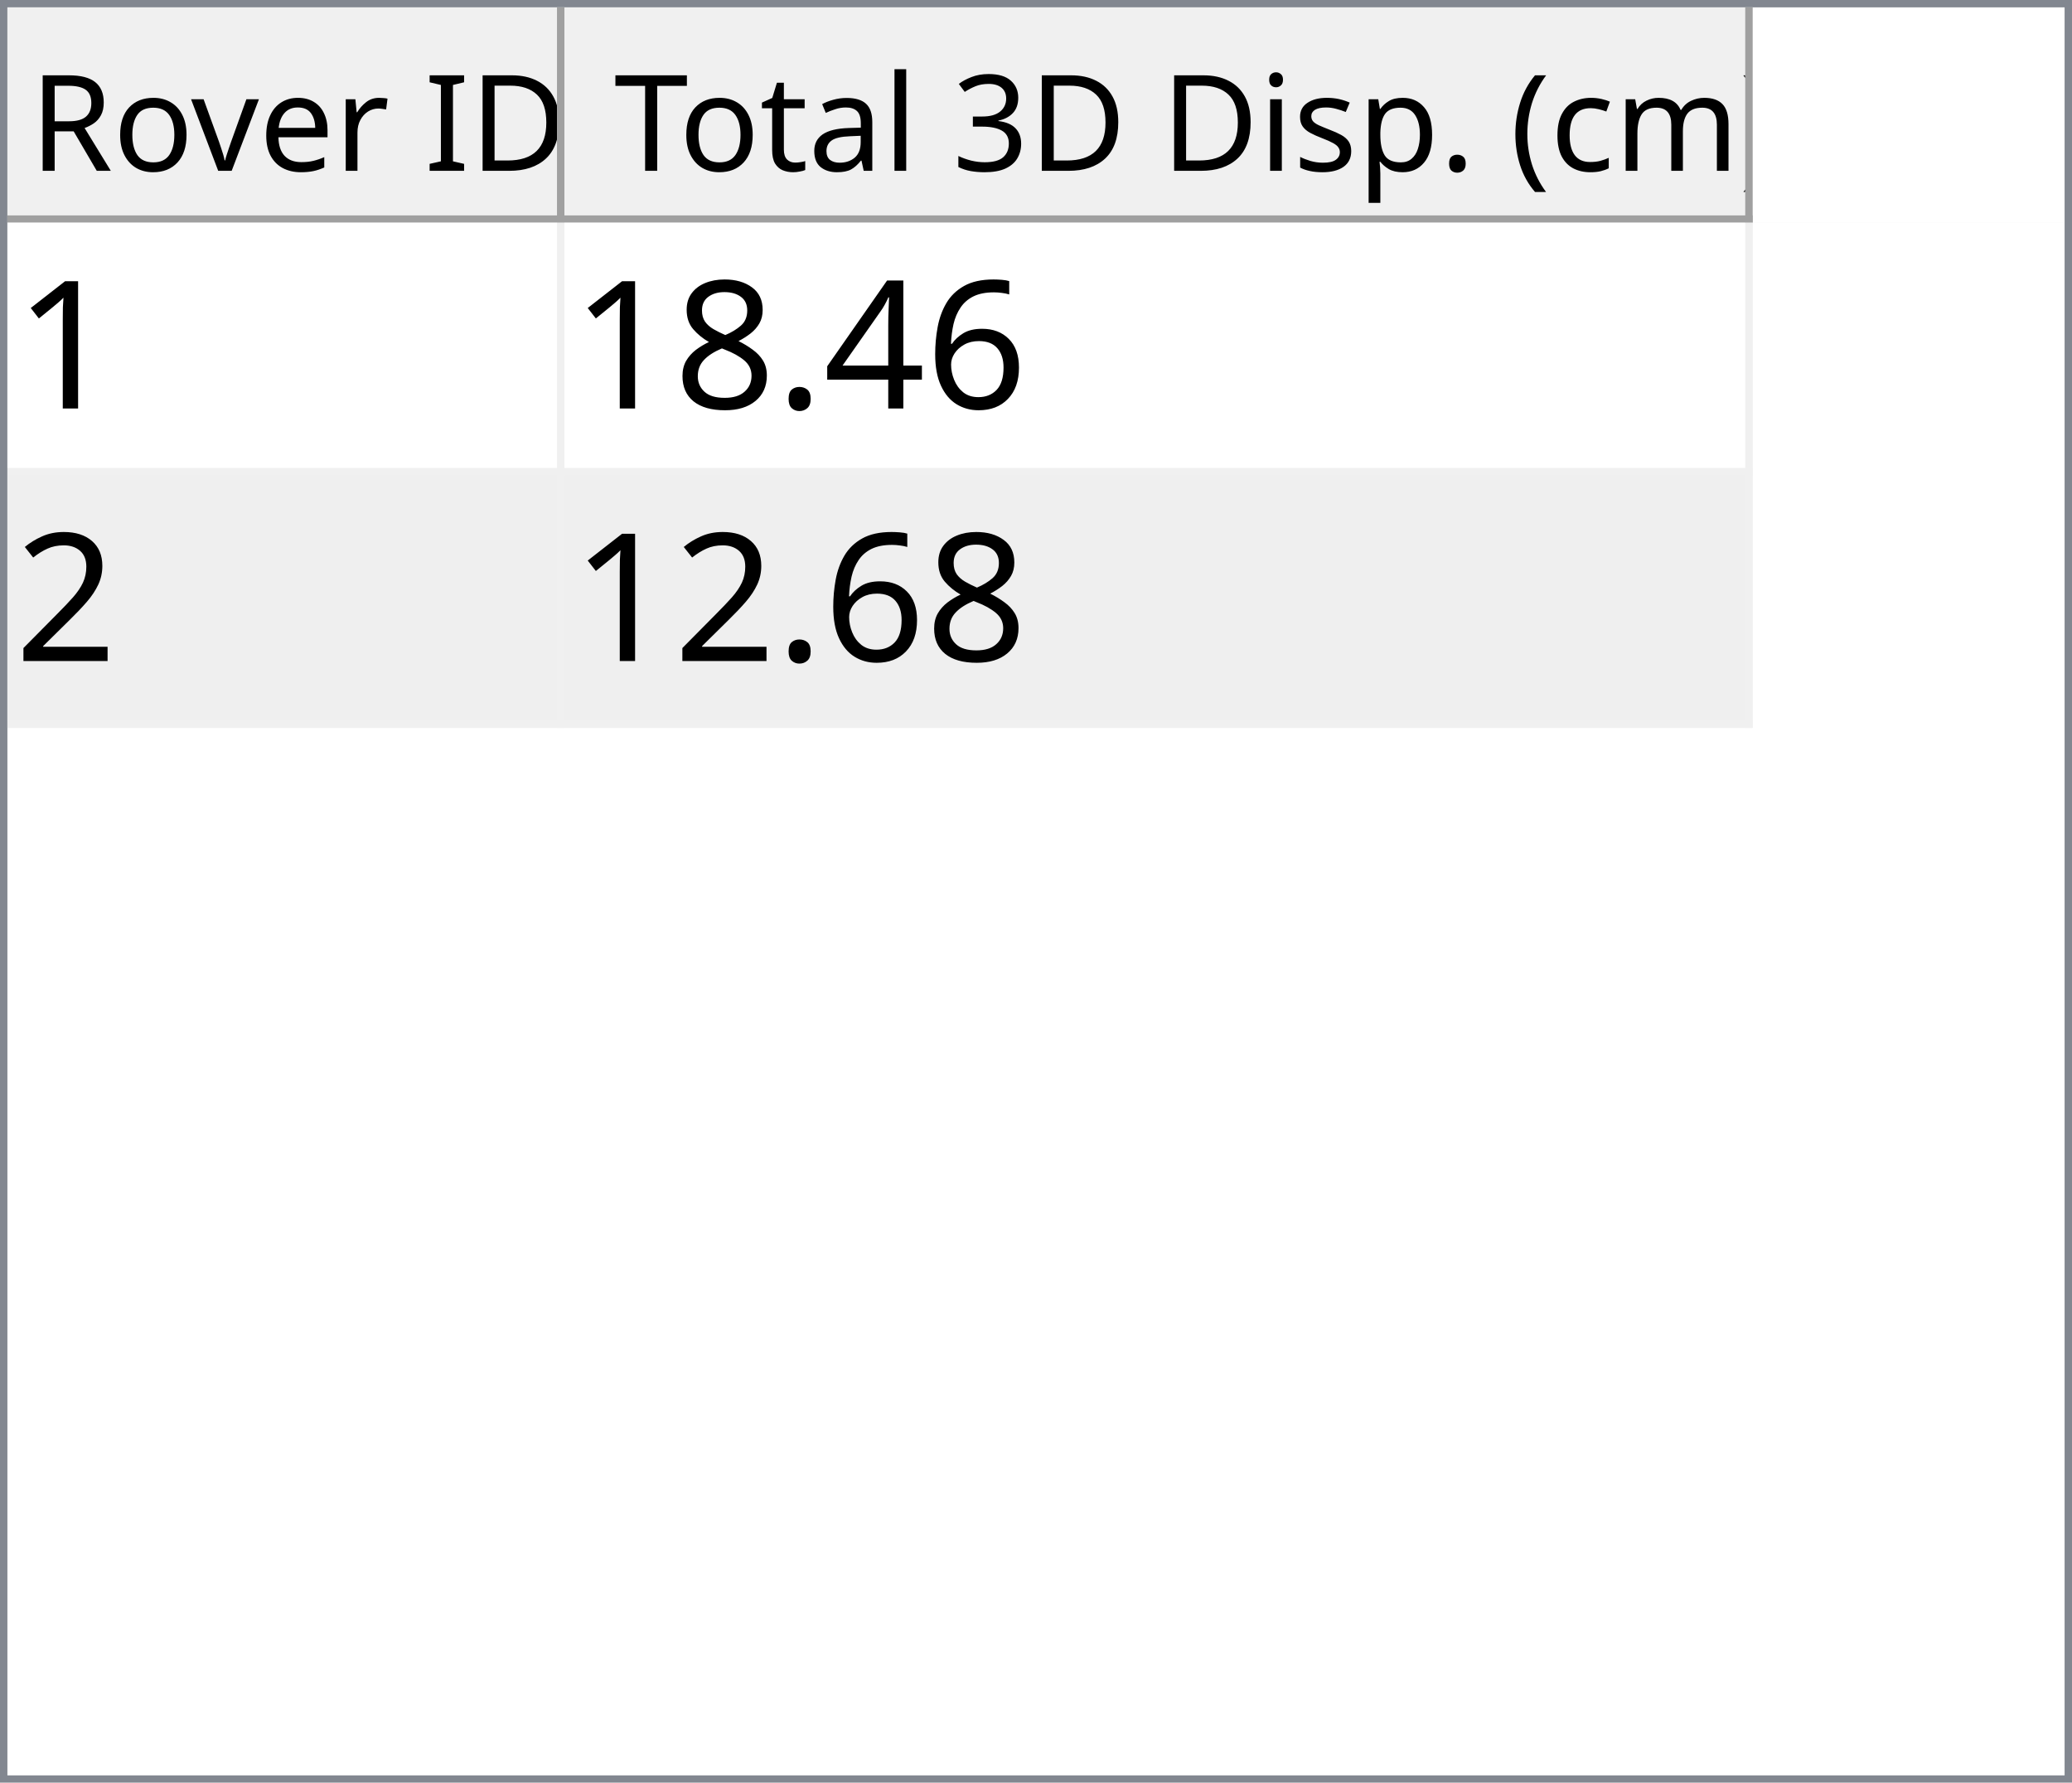
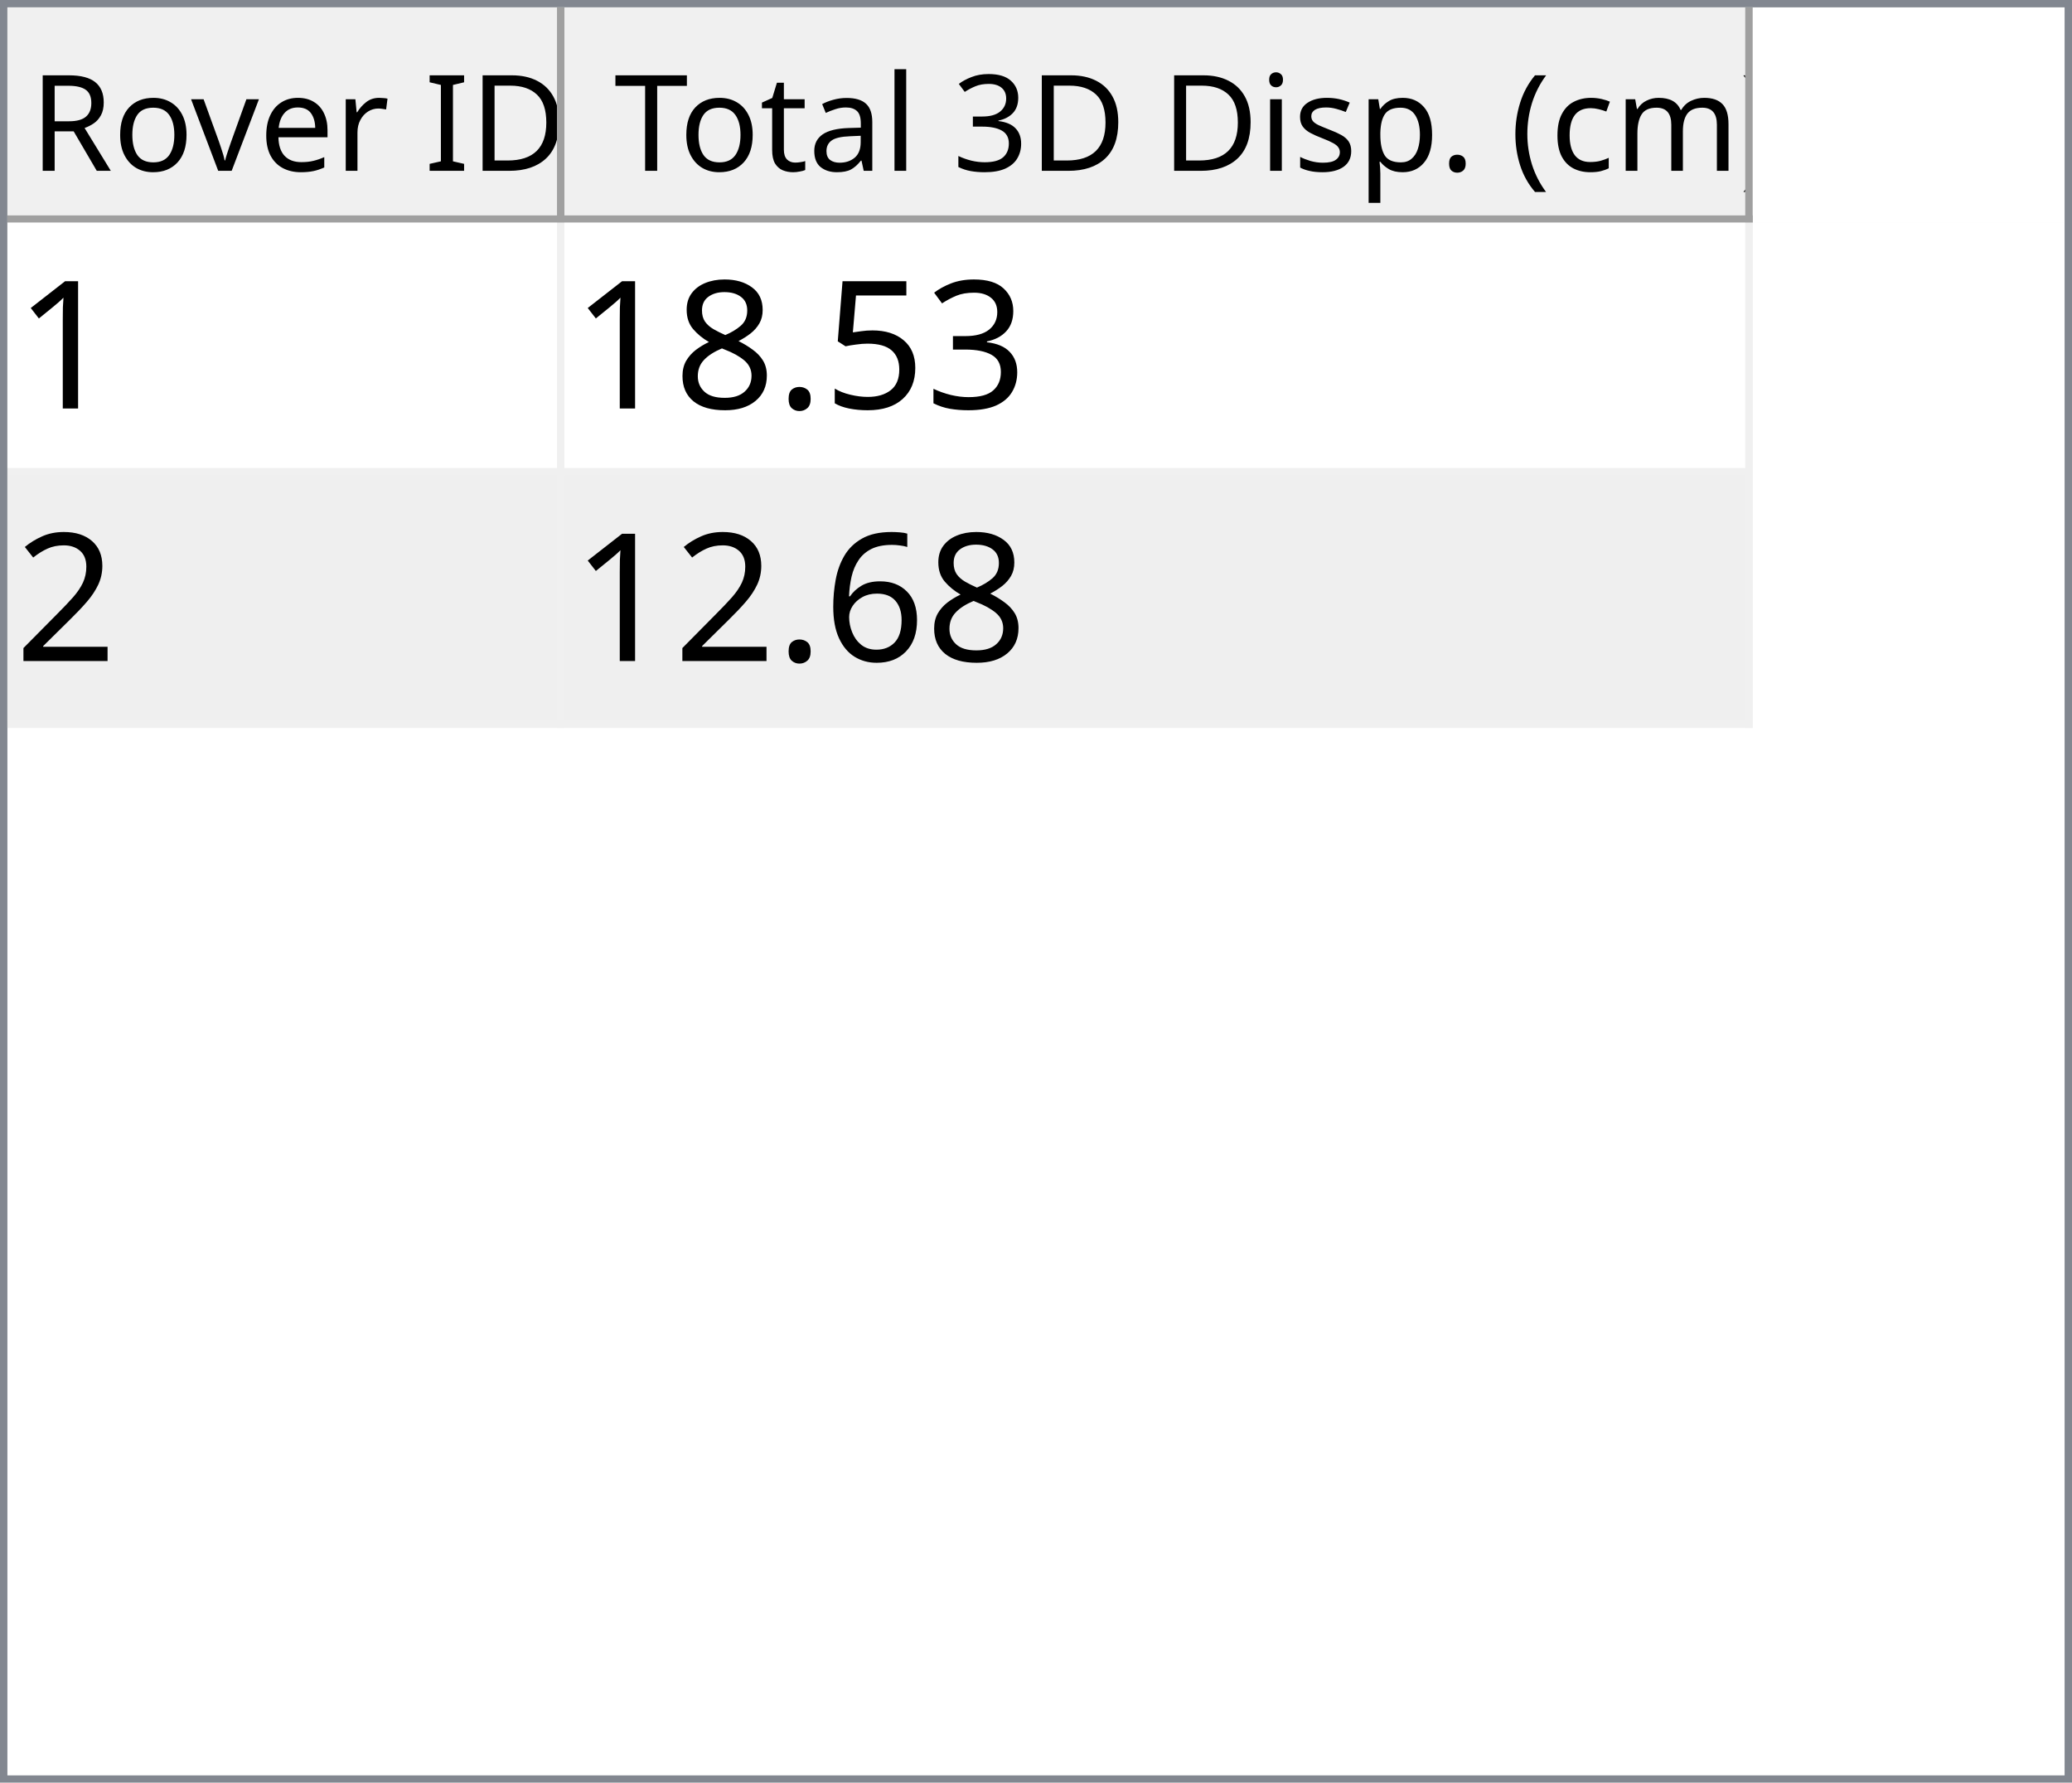
<svg xmlns="http://www.w3.org/2000/svg" style="fill-opacity:1; color-rendering:auto; color-interpolation:auto; text-rendering:auto; stroke:black; stroke-linecap:square; stroke-miterlimit:10; shape-rendering:auto; stroke-opacity:1; fill:black; stroke-dasharray:none; font-weight:normal; stroke-width:1; font-family:'Dialog'; font-style:normal; stroke-linejoin:miter; font-size:12px; stroke-dashoffset:0; image-rendering:auto;" width="279" height="240">
  <defs id="genericDefs" />
  <g>
    <defs id="defs1">
      <clipPath clipPathUnits="userSpaceOnUse" id="clipPath1">
        <path d="M0 0 L279 0 L279 240 L0 240 L0 0 Z" />
      </clipPath>
      <clipPath clipPathUnits="userSpaceOnUse" id="clipPath2">
        <path d="M0 0 L0 240 L279 240 L279 0 Z" />
      </clipPath>
      <clipPath clipPathUnits="userSpaceOnUse" id="clipPath3">
        <path d="M0 0 L0 29 L277 29 L277 0 Z" />
      </clipPath>
      <clipPath clipPathUnits="userSpaceOnUse" id="clipPath4">
        <path d="M0 0 L0 29 L75 29 L75 0 Z" />
      </clipPath>
      <clipPath clipPathUnits="userSpaceOnUse" id="clipPath5">
        <path d="M1 1 L1 28 L74 28 L74 1 Z" />
      </clipPath>
      <clipPath clipPathUnits="userSpaceOnUse" id="clipPath6">
        <path d="M0 0 L0 27 L73 27 L73 0 Z" />
      </clipPath>
      <clipPath clipPathUnits="userSpaceOnUse" id="clipPath7">
        <path d="M-0.5 -0.5 L-0.5 28.5 L74.5 28.5 L74.5 -0.5 Z" />
      </clipPath>
      <clipPath clipPathUnits="userSpaceOnUse" id="clipPath8">
        <path d="M0 0 L0 29 L160 29 L160 0 Z" />
      </clipPath>
      <clipPath clipPathUnits="userSpaceOnUse" id="clipPath9">
        <path d="M1 1 L1 28 L159 28 L159 1 Z" />
      </clipPath>
      <clipPath clipPathUnits="userSpaceOnUse" id="clipPath10">
        <path d="M0 0 L0 27 L158 27 L158 0 Z" />
      </clipPath>
      <clipPath clipPathUnits="userSpaceOnUse" id="clipPath11">
        <path d="M-0.5 -0.5 L-0.5 28.5 L159.5 28.5 L159.5 -0.5 Z" />
      </clipPath>
      <clipPath clipPathUnits="userSpaceOnUse" id="clipPath12">
        <path d="M0 0 L0 209 L277 209 L277 0 Z" />
      </clipPath>
      <clipPath clipPathUnits="userSpaceOnUse" id="clipPath13">
        <path d="M0 0 L0 68 L235 68 L235 0 Z" />
      </clipPath>
      <clipPath clipPathUnits="userSpaceOnUse" id="clipPath14">
        <path d="M-0.5 -0.5 L-0.5 67.5 L234.5 67.5 L234.5 -0.5 Z" />
      </clipPath>
      <clipPath clipPathUnits="userSpaceOnUse" id="clipPath15">
        <path d="M0 0 L0 33 L74 33 L74 0 Z" />
      </clipPath>
      <clipPath clipPathUnits="userSpaceOnUse" id="clipPath16">
        <path d="M0 0 L0 33 L159 33 L159 0 Z" />
      </clipPath>
      <font horiz-adv-x="64.551" id="font1">
        <font-face ascent="107.91" descent="25.098" units-per-em="100" style="font-style:normal; font-family:Segoe UI; font-weight:normal;" />
        <missing-glyph horiz-adv-x="64.551" d="M8.109 0 L8.109 68.266 L56.453 68.266 L56.453 0 L8.109 0 ZM15.328 7.234 L49.219 7.234 L49.219 61.031 L15.328 61.031 L15.328 7.234 Z" />
        <glyph unicode="D" horiz-adv-x="70.117" d="M9.188 0 L9.188 70.016 L28.516 70.016 Q65.531 70.016 65.531 35.891 Q65.531 19.672 55.25 9.836 Q44.969 0 27.734 0 L9.188 0 ZM17.391 62.594 L17.391 7.422 L27.828 7.422 Q41.609 7.422 49.273 14.797 Q56.938 22.172 56.938 35.688 Q56.938 62.594 28.328 62.594 L17.391 62.594 Z" />
        <glyph unicode="I" horiz-adv-x="26.611" d="M17.391 0 L9.188 0 L9.188 70.016 L17.391 70.016 L17.391 0 Z" />
        <glyph unicode=" " horiz-adv-x="27.393" d="" />
        <glyph unicode="r" horiz-adv-x="34.766" d="M34.188 41.891 Q32.078 43.5 28.125 43.5 Q23 43.5 19.555 38.672 Q16.109 33.844 16.109 25.484 L16.109 0 L8.109 0 L8.109 50 L16.109 50 L16.109 39.703 L16.312 39.703 Q18.016 44.969 21.531 47.922 Q25.047 50.875 29.391 50.875 Q32.516 50.875 34.188 50.203 L34.188 41.891 Z" />
        <glyph unicode="e" horiz-adv-x="52.295" d="M48.297 23 L12.984 23 Q13.188 14.656 17.484 10.109 Q21.781 5.562 29.297 5.562 Q37.75 5.562 44.828 11.141 L44.828 3.609 Q38.234 -1.172 27.391 -1.172 Q16.797 -1.172 10.742 5.641 Q4.688 12.453 4.688 24.812 Q4.688 36.469 11.305 43.82 Q17.922 51.172 27.734 51.172 Q37.547 51.172 42.922 44.828 Q48.297 38.484 48.297 27.203 L48.297 23 ZM40.094 29.781 Q40.047 36.719 36.75 40.578 Q33.453 44.438 27.594 44.438 Q21.922 44.438 17.969 40.383 Q14.016 36.328 13.094 29.781 L40.094 29.781 Z" />
        <glyph unicode="v" horiz-adv-x="47.9" d="M47.406 50 L27.484 0 L19.625 0 L0.688 50 L9.469 50 L22.172 13.672 Q23.578 9.672 23.922 6.688 L24.125 6.688 Q24.609 10.453 25.688 13.484 L38.969 50 L47.406 50 Z" />
        <glyph unicode="o" horiz-adv-x="58.594" d="M29 -1.172 Q17.922 -1.172 11.305 5.836 Q4.688 12.844 4.688 24.422 Q4.688 37.016 11.57 44.094 Q18.453 51.172 30.172 51.172 Q41.359 51.172 47.633 44.289 Q53.906 37.406 53.906 25.203 Q53.906 13.234 47.141 6.031 Q40.375 -1.172 29 -1.172 ZM29.594 44.438 Q21.875 44.438 17.383 39.188 Q12.891 33.938 12.891 24.703 Q12.891 15.828 17.43 10.695 Q21.969 5.562 29.594 5.562 Q37.359 5.562 41.531 10.594 Q45.703 15.625 45.703 24.906 Q45.703 34.281 41.531 39.359 Q37.359 44.438 29.594 44.438 Z" />
        <glyph unicode="R" horiz-adv-x="59.814" d="M59.375 0 L49.609 0 L37.891 19.625 Q36.281 22.359 34.766 24.289 Q33.25 26.219 31.664 27.438 Q30.078 28.656 28.25 29.219 Q26.422 29.781 24.125 29.781 L17.391 29.781 L17.391 0 L9.188 0 L9.188 70.016 L30.078 70.016 Q34.672 70.016 38.555 68.867 Q42.438 67.719 45.289 65.375 Q48.141 63.031 49.758 59.547 Q51.375 56.062 51.375 51.375 Q51.375 47.703 50.273 44.656 Q49.172 41.609 47.148 39.211 Q45.125 36.812 42.266 35.133 Q39.406 33.453 35.844 32.516 L35.844 32.328 Q37.594 31.547 38.891 30.547 Q40.188 29.547 41.359 28.18 Q42.531 26.812 43.68 25.078 Q44.828 23.344 46.234 21.047 L59.375 0 ZM17.391 62.594 L17.391 37.203 L28.516 37.203 Q31.594 37.203 34.203 38.133 Q36.812 39.062 38.719 40.797 Q40.625 42.531 41.703 45.047 Q42.781 47.562 42.781 50.688 Q42.781 56.297 39.141 59.445 Q35.5 62.594 28.609 62.594 L17.391 62.594 Z" />
        <glyph unicode=")" horiz-adv-x="30.176" d="M8.297 -15.922 L1.172 -15.922 Q16.406 2.344 16.406 26.812 Q16.406 51.469 1.078 70.016 L8.297 70.016 Q23.531 52.156 23.531 26.703 Q23.531 1.375 8.297 -15.922 Z" />
        <glyph unicode="m" horiz-adv-x="86.133" d="M79.109 0 L71.094 0 L71.094 28.719 Q71.094 37.016 68.531 40.727 Q65.969 44.438 59.906 44.438 Q54.781 44.438 51.195 39.75 Q47.609 35.062 47.609 28.516 L47.609 0 L39.594 0 L39.594 29.688 Q39.594 44.438 28.219 44.438 Q22.953 44.438 19.531 40.016 Q16.109 35.594 16.109 28.516 L16.109 0 L8.109 0 L8.109 50 L16.109 50 L16.109 42.094 L16.312 42.094 Q21.625 51.172 31.844 51.172 Q36.969 51.172 40.773 48.312 Q44.578 45.453 46 40.828 Q51.562 51.172 62.594 51.172 Q79.109 51.172 79.109 30.812 L79.109 0 Z" />
        <glyph unicode="c" horiz-adv-x="46.191" d="M42.188 2.297 Q36.422 -1.172 28.516 -1.172 Q17.828 -1.172 11.258 5.789 Q4.688 12.75 4.688 23.828 Q4.688 36.188 11.766 43.68 Q18.844 51.172 30.672 51.172 Q37.25 51.172 42.281 48.734 L42.281 40.531 Q36.719 44.438 30.375 44.438 Q22.703 44.438 17.797 38.945 Q12.891 33.453 12.891 24.516 Q12.891 15.719 17.508 10.641 Q22.125 5.562 29.891 5.562 Q36.422 5.562 42.188 9.906 L42.188 2.297 Z" />
        <glyph unicode="(" horiz-adv-x="30.176" d="M29.109 -15.922 L21.969 -15.922 Q6.844 1.375 6.844 26.703 Q6.844 52.156 21.969 70.016 L29.203 70.016 Q13.875 51.469 13.875 26.812 Q13.875 2.344 29.109 -15.922 Z" />
        <glyph unicode="." horiz-adv-x="21.68" d="M10.891 -1.078 Q8.641 -1.078 7.055 0.539 Q5.469 2.156 5.469 4.391 Q5.469 6.641 7.055 8.273 Q8.641 9.906 10.891 9.906 Q13.188 9.906 14.797 8.273 Q16.406 6.641 16.406 4.391 Q16.406 2.156 14.797 0.539 Q13.188 -1.078 10.891 -1.078 Z" />
        <glyph unicode="p" horiz-adv-x="58.789" d="M16.312 7.234 L16.109 7.234 L16.109 -23 L8.109 -23 L8.109 50 L16.109 50 L16.109 41.219 L16.312 41.219 Q22.219 51.172 33.594 51.172 Q43.266 51.172 48.688 44.461 Q54.109 37.75 54.109 26.469 Q54.109 13.922 48 6.375 Q41.891 -1.172 31.297 -1.172 Q21.578 -1.172 16.312 7.234 ZM16.109 27.391 L16.109 20.406 Q16.109 14.203 20.141 9.883 Q24.172 5.562 30.375 5.562 Q37.641 5.562 41.773 11.133 Q45.906 16.703 45.906 26.609 Q45.906 34.969 42.047 39.703 Q38.188 44.438 31.594 44.438 Q24.609 44.438 20.359 39.578 Q16.109 34.719 16.109 27.391 Z" />
        <glyph unicode="s" horiz-adv-x="42.432" d="M5.078 1.812 L5.078 10.406 Q11.625 5.562 19.484 5.562 Q30.031 5.562 30.031 12.594 Q30.031 14.594 29.125 15.992 Q28.219 17.391 26.68 18.461 Q25.141 19.531 23.07 20.383 Q21 21.234 18.609 22.172 Q15.281 23.484 12.766 24.828 Q10.25 26.172 8.57 27.859 Q6.891 29.547 6.031 31.695 Q5.172 33.844 5.172 36.719 Q5.172 40.234 6.789 42.945 Q8.406 45.656 11.086 47.484 Q13.766 49.312 17.211 50.242 Q20.656 51.172 24.312 51.172 Q30.812 51.172 35.938 48.922 L35.938 40.828 Q30.422 44.438 23.25 44.438 Q21 44.438 19.195 43.922 Q17.391 43.406 16.094 42.477 Q14.797 41.547 14.086 40.258 Q13.375 38.969 13.375 37.406 Q13.375 35.453 14.086 34.133 Q14.797 32.812 16.164 31.789 Q17.531 30.766 19.484 29.938 Q21.438 29.109 23.922 28.125 Q27.25 26.859 29.883 25.516 Q32.516 24.172 34.375 22.484 Q36.234 20.797 37.234 18.602 Q38.234 16.406 38.234 13.375 Q38.234 9.672 36.602 6.938 Q34.969 4.203 32.234 2.398 Q29.5 0.594 25.93 -0.289 Q22.359 -1.172 18.453 -1.172 Q10.75 -1.172 5.078 1.812 Z" />
        <glyph unicode="i" horiz-adv-x="24.219" d="M12.203 62.703 Q10.062 62.703 8.547 64.164 Q7.031 65.625 7.031 67.875 Q7.031 70.125 8.547 71.609 Q10.062 73.094 12.203 73.094 Q14.406 73.094 15.945 71.609 Q17.484 70.125 17.484 67.875 Q17.484 65.719 15.945 64.211 Q14.406 62.703 12.203 62.703 ZM16.109 0 L8.109 0 L8.109 50 L16.109 50 L16.109 0 Z" />
        <glyph unicode="3" horiz-adv-x="53.906" d="M46.531 19.828 Q46.531 15.094 44.75 11.211 Q42.969 7.328 39.719 4.57 Q36.469 1.812 31.93 0.297 Q27.391 -1.219 21.922 -1.219 Q11.922 -1.219 6 2.594 L6 11.188 Q13.094 5.609 22.219 5.609 Q25.875 5.609 28.828 6.539 Q31.781 7.469 33.906 9.227 Q36.031 10.984 37.18 13.477 Q38.328 15.969 38.328 19.094 Q38.328 32.812 18.797 32.812 L12.984 32.812 L12.984 39.594 L18.5 39.594 Q35.797 39.594 35.797 52.484 Q35.797 64.406 22.609 64.406 Q15.188 64.406 8.688 59.422 L8.688 67.188 Q15.375 71.188 24.609 71.188 Q29 71.188 32.57 69.969 Q36.141 68.75 38.68 66.555 Q41.219 64.359 42.609 61.281 Q44 58.203 44 54.5 Q44 40.672 30.031 36.719 L30.031 36.531 Q33.594 36.141 36.625 34.797 Q39.656 33.453 41.852 31.305 Q44.047 29.156 45.289 26.25 Q46.531 23.344 46.531 19.828 Z" />
        <glyph unicode="l" horiz-adv-x="24.219" d="M16.109 0 L8.109 0 L8.109 74.031 L16.109 74.031 L16.109 0 Z" />
        <glyph unicode="a" horiz-adv-x="50.879" d="M43.891 0 L35.891 0 L35.891 7.812 L35.688 7.812 Q30.469 -1.172 20.312 -1.172 Q12.844 -1.172 8.617 2.781 Q4.391 6.734 4.391 13.281 Q4.391 27.297 20.906 29.594 L35.891 31.688 Q35.891 44.438 25.594 44.438 Q16.547 44.438 9.281 38.281 L9.281 46.484 Q16.656 51.172 26.266 51.172 Q43.891 51.172 43.891 32.516 L43.891 0 ZM35.891 25.297 L23.828 23.641 Q18.266 22.859 15.43 20.875 Q12.594 18.891 12.594 13.875 Q12.594 10.203 15.211 7.883 Q17.828 5.562 22.172 5.562 Q28.125 5.562 32.008 9.742 Q35.891 13.922 35.891 20.312 L35.891 25.297 Z" />
        <glyph unicode="t" horiz-adv-x="33.887" d="M31.297 0.484 Q28.469 -1.078 23.828 -1.078 Q10.688 -1.078 10.688 13.578 L10.688 43.172 L2.094 43.172 L2.094 50 L10.688 50 L10.688 62.203 L18.703 64.797 L18.703 50 L31.297 50 L31.297 43.172 L18.703 43.172 L18.703 14.984 Q18.703 9.969 20.414 7.82 Q22.125 5.672 26.078 5.672 Q29.109 5.672 31.297 7.328 L31.297 0.484 Z" />
        <glyph unicode="T" horiz-adv-x="52.393" d="M50.594 62.594 L30.375 62.594 L30.375 0 L22.172 0 L22.172 62.594 L2 62.594 L2 70.016 L50.594 70.016 L50.594 62.594 Z" />
      </font>
      <font horiz-adv-x="75.0" id="font2">
        <font-face ascent="100.537" descent="21.973" units-per-em="100" style="font-style:normal; font-family:sans-serif; font-weight:normal;" />
        <missing-glyph horiz-adv-x="75.0" d="M12.5 0 L12.5 62.5 L62.5 62.5 L62.5 0 L12.5 0 ZM14.062 1.562 L60.938 1.562 L60.938 60.938 L14.062 60.938 L14.062 1.562 Z" />
        <glyph unicode="1" horiz-adv-x="55.615" d="M37.25 0 L28.469 0 L28.469 56 Q25.297 52.984 20.141 49.953 Q14.984 46.922 10.891 45.406 L10.891 53.906 Q18.266 57.375 23.781 62.305 Q29.297 67.234 31.594 71.875 L37.25 71.875 L37.25 0 Z" />
-         <glyph unicode="6" horiz-adv-x="55.615" d="M49.75 54.047 L41.016 53.375 Q39.844 58.547 37.703 60.891 Q34.125 64.656 28.906 64.656 Q24.703 64.656 21.531 62.312 Q17.391 59.281 14.992 53.469 Q12.594 47.656 12.5 36.922 Q15.672 41.75 20.266 44.094 Q24.859 46.438 29.891 46.438 Q38.672 46.438 44.852 39.969 Q51.031 33.5 51.031 23.25 Q51.031 16.5 48.125 10.719 Q45.219 4.938 40.141 1.859 Q35.062 -1.219 28.609 -1.219 Q17.625 -1.219 10.695 6.859 Q3.766 14.938 3.766 33.5 Q3.766 54.25 11.422 63.672 Q18.109 71.875 29.438 71.875 Q37.891 71.875 43.289 67.141 Q48.688 62.406 49.75 54.047 ZM13.875 23.188 Q13.875 18.656 15.797 14.508 Q17.719 10.359 21.188 8.18 Q24.656 6 28.469 6 Q34.031 6 38.039 10.492 Q42.047 14.984 42.047 22.703 Q42.047 30.125 38.086 34.398 Q34.125 38.672 28.125 38.672 Q22.172 38.672 18.023 34.398 Q13.875 30.125 13.875 23.188 Z" />
-         <glyph unicode="4" horiz-adv-x="55.615" d="M32.328 0 L32.328 17.141 L1.266 17.141 L1.266 25.203 L33.938 71.578 L41.109 71.578 L41.109 25.203 L50.781 25.203 L50.781 17.141 L41.109 17.141 L41.109 0 L32.328 0 ZM32.328 25.203 L32.328 57.469 L9.906 25.203 L32.328 25.203 Z" />
+         <glyph unicode="3" horiz-adv-x="55.615" d="M4.203 18.891 L12.984 20.062 Q14.5 12.594 18.141 9.297 Q21.781 6 27 6 Q33.203 6 37.477 10.297 Q41.75 14.594 41.75 20.953 Q41.75 27 37.797 30.93 Q33.844 34.859 27.734 34.859 Q25.25 34.859 21.531 33.891 L22.516 41.609 Q23.391 41.5 23.922 41.5 Q29.547 41.5 34.039 44.43 Q38.531 47.359 38.531 53.469 Q38.531 58.297 35.258 61.477 Q31.984 64.656 26.812 64.656 Q21.688 64.656 18.266 61.43 Q14.844 58.203 13.875 51.766 L5.078 53.328 Q6.688 62.156 12.398 67.016 Q18.109 71.875 26.609 71.875 Q32.469 71.875 37.398 69.359 Q42.328 66.844 44.945 62.5 Q47.562 58.156 47.562 53.266 Q47.562 48.641 45.07 44.828 Q42.578 41.016 37.703 38.766 Q44.047 37.312 47.562 32.695 Q51.078 28.078 51.078 21.141 Q51.078 11.766 44.242 5.25 Q37.406 -1.266 26.953 -1.266 Q17.531 -1.266 11.305 4.352 Q5.078 9.969 4.203 18.891 Z" />
+         <glyph unicode="5" horiz-adv-x="55.615" d="M4.156 18.75 L13.375 19.531 Q14.406 12.797 18.141 9.398 Q21.875 6 27.156 6 Q33.5 6 37.891 10.789 Q42.281 15.578 42.281 23.484 Q42.281 31 38.062 35.352 Q33.844 39.703 27 39.703 Q22.75 39.703 19.336 37.773 Q15.922 35.844 13.969 32.766 L5.719 33.844 L12.641 70.609 L48.25 70.609 L48.25 62.203 L19.672 62.203 L15.828 42.969 Q22.266 47.469 29.344 47.469 Q38.719 47.469 45.164 40.969 Q51.609 34.469 51.609 24.266 Q51.609 14.547 45.953 7.469 Q39.062 -1.219 27.156 -1.219 Q17.391 -1.219 11.211 4.25 Q5.031 9.719 4.156 18.75 Z" />
        <glyph unicode="." horiz-adv-x="27.783" d="M9.078 0 L9.078 10.016 L19.094 10.016 L19.094 0 L9.078 0 Z" />
        <glyph unicode="8" horiz-adv-x="55.615" d="M17.672 38.812 Q12.203 40.828 9.57 44.539 Q6.938 48.25 6.938 53.422 Q6.938 61.234 12.555 66.555 Q18.172 71.875 27.484 71.875 Q36.859 71.875 42.578 66.43 Q48.297 60.984 48.297 53.172 Q48.297 48.188 45.68 44.508 Q43.062 40.828 37.75 38.812 Q44.344 36.672 47.781 31.883 Q51.219 27.094 51.219 20.453 Q51.219 11.281 44.727 5.031 Q38.234 -1.219 27.641 -1.219 Q17.047 -1.219 10.547 5.055 Q4.047 11.328 4.047 20.703 Q4.047 27.688 7.594 32.398 Q11.141 37.109 17.672 38.812 ZM15.922 53.719 Q15.922 48.641 19.195 45.414 Q22.469 42.188 27.688 42.188 Q32.766 42.188 36.016 45.383 Q39.266 48.578 39.266 53.219 Q39.266 58.062 35.914 61.359 Q32.562 64.656 27.594 64.656 Q22.562 64.656 19.242 61.43 Q15.922 58.203 15.922 53.719 ZM13.094 20.656 Q13.094 16.891 14.875 13.375 Q16.656 9.859 20.172 7.93 Q23.688 6 27.734 6 Q34.031 6 38.133 10.055 Q42.234 14.109 42.234 20.359 Q42.234 26.703 38.016 30.859 Q33.797 35.016 27.438 35.016 Q21.234 35.016 17.164 30.914 Q13.094 26.812 13.094 20.656 Z" />
        <glyph unicode="2" horiz-adv-x="55.615" d="M50.344 8.453 L50.344 0 L3.031 0 Q2.938 3.172 4.047 6.109 Q5.859 10.938 9.836 15.625 Q13.812 20.312 21.344 26.469 Q33.016 36.031 37.117 41.625 Q41.219 47.219 41.219 52.203 Q41.219 57.422 37.477 61.008 Q33.734 64.594 27.734 64.594 Q21.391 64.594 17.578 60.789 Q13.766 56.984 13.719 50.25 L4.688 51.172 Q5.609 61.281 11.664 66.578 Q17.719 71.875 27.938 71.875 Q38.234 71.875 44.242 66.164 Q50.25 60.453 50.25 52 Q50.25 47.703 48.492 43.555 Q46.734 39.406 42.656 34.812 Q38.578 30.219 29.109 22.219 Q21.188 15.578 18.945 13.211 Q16.703 10.844 15.234 8.453 L50.344 8.453 Z" />
+         <glyph unicode="6" horiz-adv-x="55.615" d="M49.75 54.047 L41.016 53.375 Q39.844 58.547 37.703 60.891 Q34.125 64.656 28.906 64.656 Q24.703 64.656 21.531 62.312 Q17.391 59.281 14.992 53.469 Q12.594 47.656 12.5 36.922 Q15.672 41.75 20.266 44.094 Q24.859 46.438 29.891 46.438 Q38.672 46.438 44.852 39.969 Q51.031 33.5 51.031 23.25 Q51.031 16.5 48.125 10.719 Q45.219 4.938 40.141 1.859 Q35.062 -1.219 28.609 -1.219 Q17.625 -1.219 10.695 6.859 Q3.766 14.938 3.766 33.5 Q3.766 54.25 11.422 63.672 Q18.109 71.875 29.438 71.875 Q37.891 71.875 43.289 67.141 Q48.688 62.406 49.75 54.047 ZM13.875 23.188 Q13.875 18.656 15.797 14.508 Q17.719 10.359 21.188 8.18 Q24.656 6 28.469 6 Q34.031 6 38.039 10.492 Q42.047 14.984 42.047 22.703 Q42.047 30.125 38.086 34.398 Q34.125 38.672 28.125 38.672 Q22.172 38.672 18.023 34.398 Q13.875 30.125 13.875 23.188 Z" />
      </font>
    </defs>
    <g style="fill:white; stroke:white;">
      <rect x="0" y="0" width="279" style="clip-path:url(#clipPath1); stroke:none;" height="240" />
    </g>
    <g style="fill:white; text-rendering:optimizeSpeed; color-rendering:optimizeSpeed; image-rendering:optimizeSpeed; shape-rendering:crispEdges; stroke:white; color-interpolation:sRGB;">
      <rect x="0" width="279" height="240" y="0" style="stroke:none;" />
      <path style="stroke:none;" d="M0 240 L279 240 L279 0 L0 0 Z" />
    </g>
    <g style="fill:rgb(240,240,240); font-size:18px; font-family:'Segoe UI'; stroke:rgb(240,240,240);">
      <rect x="0" y="0" width="279" style="clip-path:url(#clipPath2); stroke:none;" height="240" />
    </g>
    <g style="fill:rgb(130,135,144); font-size:18px; font-family:'Segoe UI'; stroke:rgb(130,135,144);">
      <path d="M0 0 L279 0 L279 240 L0 240 L0 0 ZM1 1 L278 1 L278 239 L1 239 L1 1 Z" style="fill-rule:evenodd; clip-path:url(#clipPath2); stroke:none;" />
    </g>
    <g style="fill:white; font-size:18px; font-family:'Segoe UI'; stroke:white;" transform="translate(1,1)">
      <rect x="0" y="0" width="277" style="clip-path:url(#clipPath3); stroke:none;" height="29" />
    </g>
    <g style="fill:rgb(240,240,240); font-size:18px; font-family:'Segoe UI'; stroke:rgb(240,240,240);" transform="translate(1,1)">
      <rect x="0" y="0" width="75" style="clip-path:url(#clipPath4); stroke:none;" height="29" />
    </g>
    <g style="font-family:'Segoe UI'; font-size:18px;" transform="translate(2,2)">
      <text x="2" xml:space="preserve" y="21" style="clip-path:url(#clipPath6); stroke:none;">Rover ID</text>
    </g>
    <g transform="translate(1.5,1.5)" style="fill:rgb(160,160,160); font-size:18px; font-family:'Segoe UI'; stroke:rgb(160,160,160); stroke-linejoin:bevel;">
      <line x1="74" x2="74" y1="0" style="fill:none; clip-path:url(#clipPath7);" y2="28" />
    </g>
    <g transform="matrix(1,0,0,1,1,1) translate(0.5,0.5)" style="fill:rgb(160,160,160); font-size:18px; font-family:'Segoe UI'; stroke:rgb(160,160,160); stroke-linejoin:bevel;">
      <line x1="0" x2="74" y1="28" style="fill:none; clip-path:url(#clipPath7);" y2="28" />
    </g>
    <g style="fill:rgb(240,240,240); font-size:18px; font-family:'Segoe UI'; stroke:rgb(240,240,240);" transform="translate(76,1)">
      <rect x="0" y="0" width="160" style="clip-path:url(#clipPath8); stroke:none;" height="29" />
    </g>
    <g style="font-family:'Segoe UI'; font-size:18px;" transform="translate(77,2)">
      <text x="1" xml:space="preserve" y="21" style="clip-path:url(#clipPath10); stroke:none;"> Total 3D Disp. (cm)</text>
    </g>
    <g transform="translate(76.5,1.5)" style="fill:rgb(160,160,160); font-size:18px; font-family:'Segoe UI'; stroke:rgb(160,160,160); stroke-linejoin:bevel;">
      <line x1="159" x2="159" y1="0" style="fill:none; clip-path:url(#clipPath11);" y2="28" />
    </g>
    <g transform="matrix(1,0,0,1,76,1) translate(0.5,0.5)" style="fill:rgb(160,160,160); font-size:18px; font-family:'Segoe UI'; stroke:rgb(160,160,160); stroke-linejoin:bevel;">
      <line x1="0" x2="159" y1="28" style="fill:none; clip-path:url(#clipPath11);" y2="28" />
    </g>
    <g style="fill:white; font-size:18px; font-family:'Segoe UI'; stroke:white;" transform="translate(1,30)">
      <rect x="0" y="0" width="277" style="clip-path:url(#clipPath12); stroke:none;" height="209" />
    </g>
    <g style="fill:rgb(240,240,240); font-size:24px; font-family:sans-serif; stroke:rgb(240,240,240);" transform="translate(1,30)">
      <rect x="0" y="0" width="235" style="clip-path:url(#clipPath13); stroke:none;" height="68" />
      <line transform="translate(0.5,0.5)" x1="0" x2="234" y1="33" style="clip-path:url(#clipPath14); fill:none; stroke-linejoin:bevel;" y2="33" />
    </g>
    <g transform="matrix(1,0,0,1,1,30) translate(0.5,0.5)" style="fill:rgb(240,240,240); font-size:24px; font-family:sans-serif; stroke:rgb(240,240,240); stroke-linejoin:bevel;">
      <line x1="0" x2="234" y1="67" style="fill:none; clip-path:url(#clipPath14);" y2="67" />
    </g>
    <g transform="matrix(1,0,0,1,1,30) translate(0.5,0.5)" style="fill:rgb(240,240,240); font-size:24px; font-family:sans-serif; stroke:rgb(240,240,240); stroke-linejoin:bevel;">
      <line x1="74" x2="74" y1="0" style="fill:none; clip-path:url(#clipPath14);" y2="67" />
    </g>
    <g transform="matrix(1,0,0,1,1,30) translate(0.5,0.5)" style="fill:rgb(240,240,240); font-size:24px; font-family:sans-serif; stroke:rgb(240,240,240); stroke-linejoin:bevel;">
      <line x1="234" x2="234" y1="0" style="fill:none; clip-path:url(#clipPath14);" y2="67" />
    </g>
    <g style="fill:white; font-size:24px; font-family:sans-serif; stroke:white;" transform="matrix(1,0,0,1,1,30)">
      <rect x="0" y="0" width="74" style="clip-path:url(#clipPath15); stroke:none;" height="33" />
      <text x="1" y="25" style="fill:black; clip-path:url(#clipPath15); stroke:none;" xml:space="preserve">1</text>
    </g>
    <g style="fill:white; font-size:24px; font-family:sans-serif; stroke:white;" transform="matrix(1,0,0,1,1,30) translate(75,0)">
      <rect x="0" y="0" width="159" style="clip-path:url(#clipPath16); stroke:none;" height="33" />
-       <text x="1" y="25" style="fill:black; clip-path:url(#clipPath16); stroke:none;" xml:space="preserve">18.46</text>
+       <text x="1" y="25" style="fill:black; clip-path:url(#clipPath16); stroke:none;" xml:space="preserve">18.53</text>
    </g>
    <g style="fill:rgb(239,239,239); font-size:24px; font-family:sans-serif; stroke:rgb(239,239,239);" transform="matrix(1,0,0,1,1,30) translate(0,34)">
      <rect x="0" y="0" width="74" style="clip-path:url(#clipPath15); stroke:none;" height="33" />
      <text x="1" y="25" style="fill:black; clip-path:url(#clipPath15); stroke:none;" xml:space="preserve">2</text>
    </g>
    <g style="fill:rgb(239,239,239); font-size:24px; font-family:sans-serif; stroke:rgb(239,239,239);" transform="matrix(1,0,0,1,1,30) translate(75,34)">
      <rect x="0" y="0" width="159" style="clip-path:url(#clipPath16); stroke:none;" height="33" />
      <text x="1" y="25" style="fill:black; clip-path:url(#clipPath16); stroke:none;" xml:space="preserve">12.68</text>
    </g>
  </g>
</svg>
